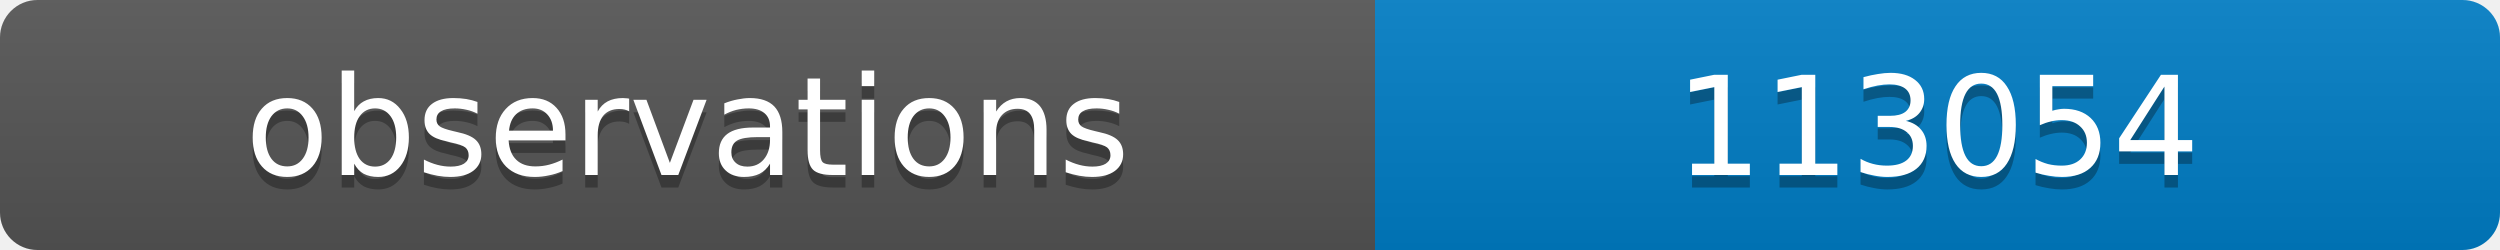
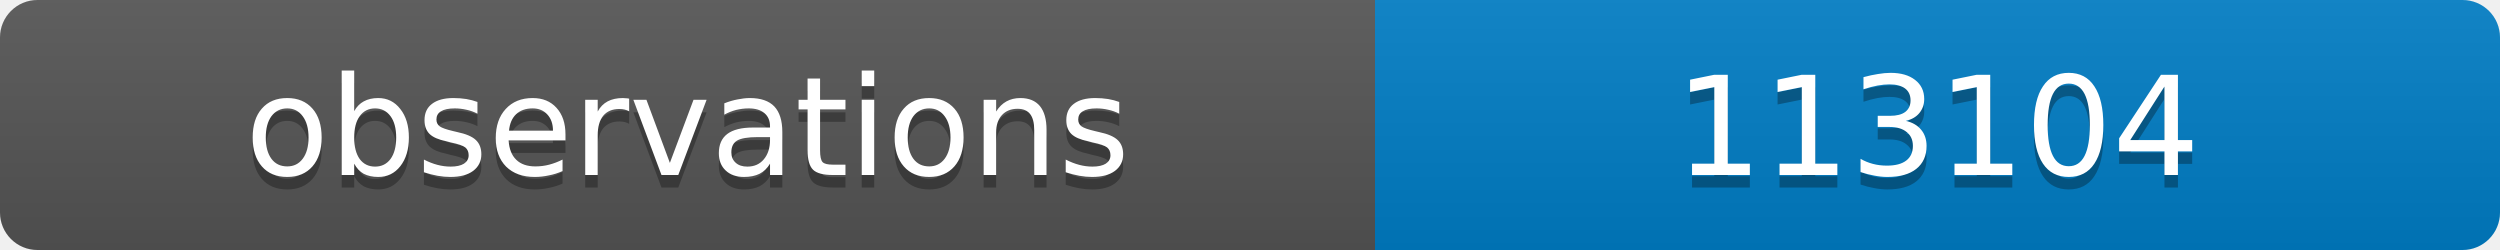
<svg xmlns="http://www.w3.org/2000/svg" width="200" height="20">
  <linearGradient id="b" x2="0" y2="100%">
    <stop offset="0" stop-color="#bbb" stop-opacity=".1" />
    <stop offset="1" stop-opacity=".1" />
  </linearGradient>
  <clipPath id="a">
    <rect width="200" height="20" rx="3" fill="#fff" />
  </clipPath>
  <g clip-path="url(#a)">
    <path fill="#555" d="M0 0h110v20H0z" />
    <path fill="#007ec6" d="M110 0h90v20H110z" />
    <path fill="url(#b)" d="M0 0h200v20H0z" />
  </g>
  <g fill="#fff" text-anchor="middle" font-family="DejaVu Sans,Verdana,Geneva,sans-serif" font-size="11">
    <text x="55" y="15" fill="#010101" fill-opacity=".3">observations</text>
    <text x="55" y="14">observations</text>
-     <text x="155" y="15" fill="#010101" fill-opacity=".3">113054</text>
-     <text x="155" y="14">113054</text>
+     <text x="155" y="15" fill="#010101" fill-opacity=".3">113104</text>
+     <text x="155" y="14">113104</text>
  </g>
</svg>
